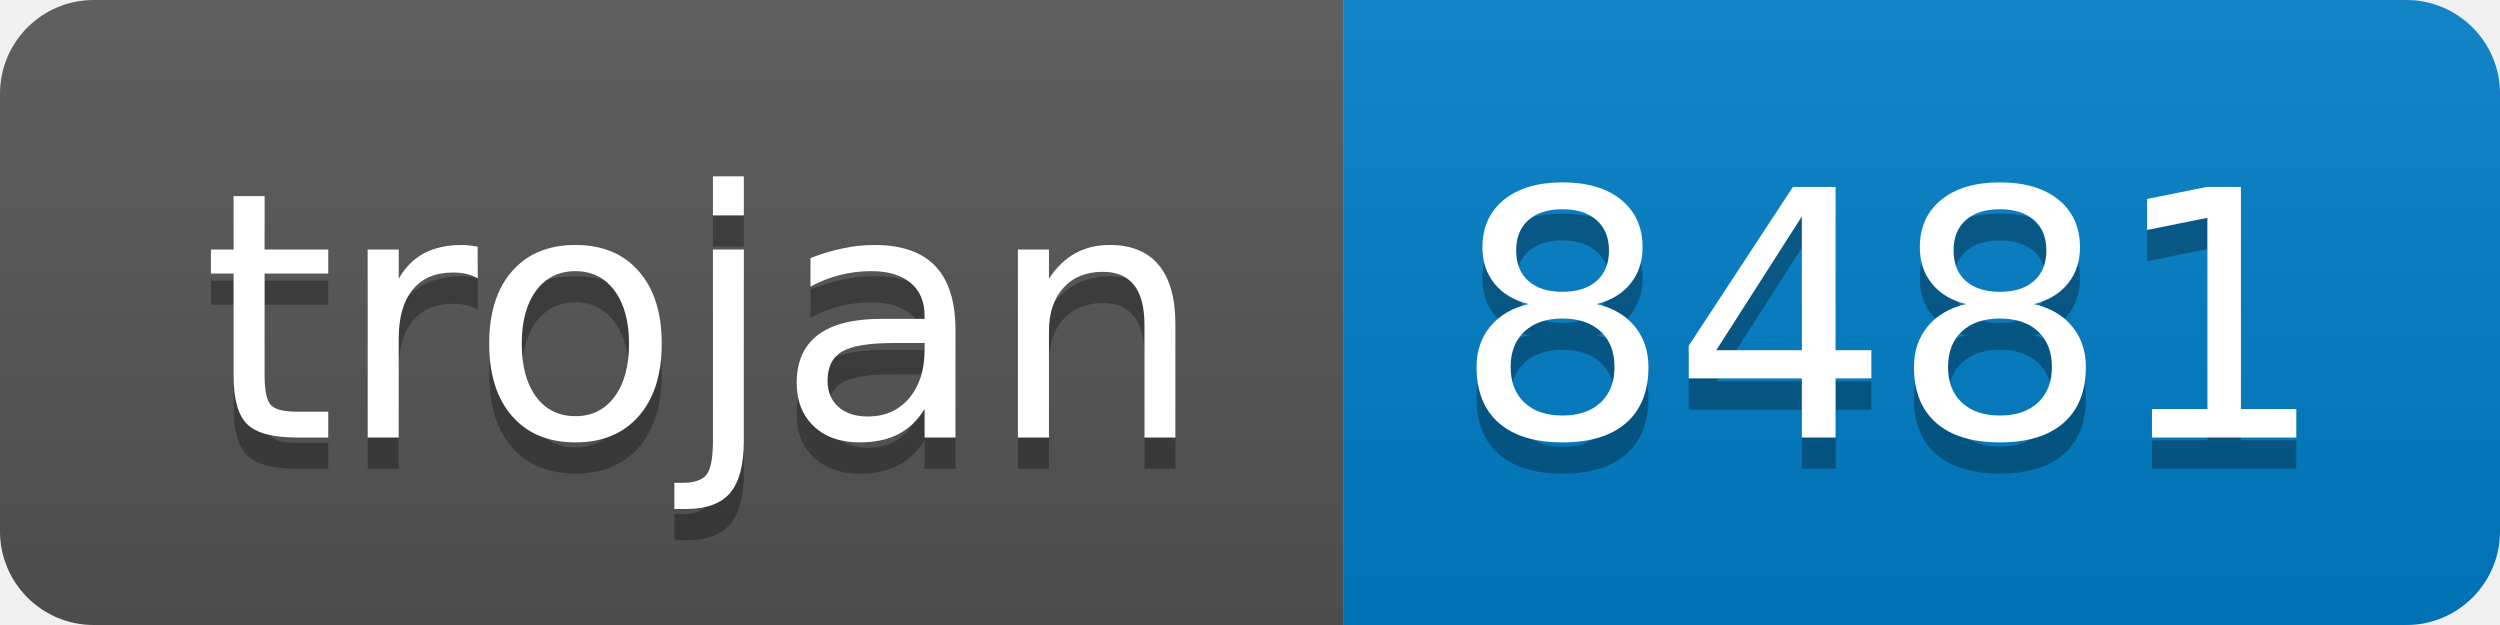
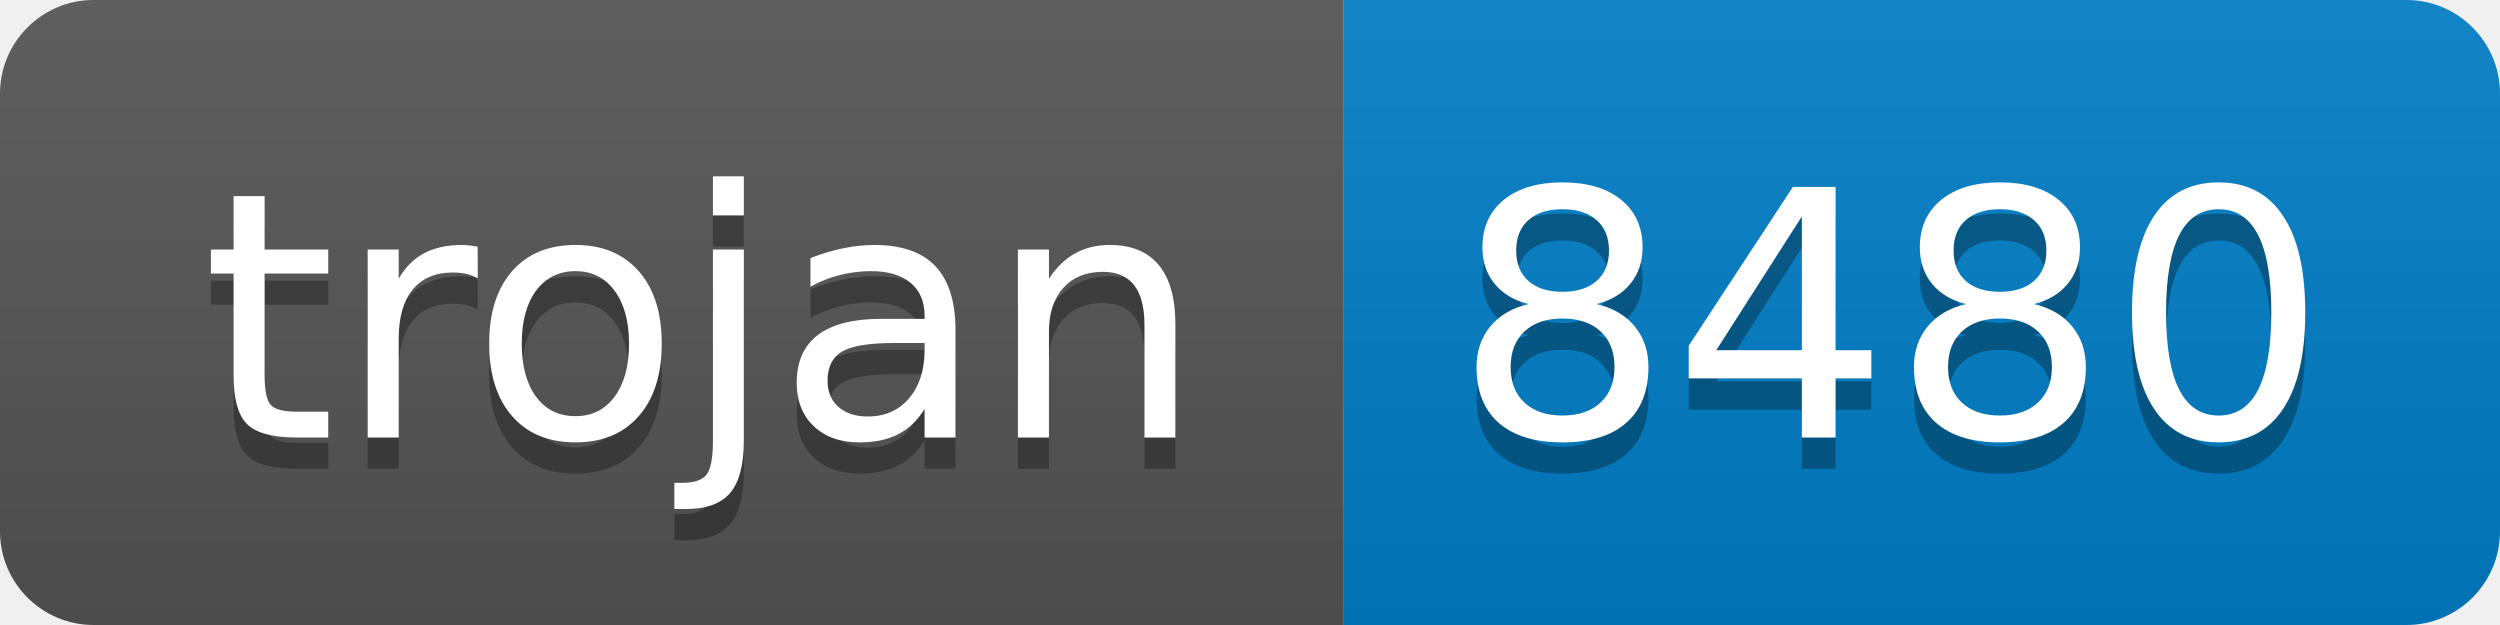
- <svg xmlns="http://www.w3.org/2000/svg" width="80" height="20" role="img" aria-label="trojan: 8481">
+ <svg xmlns="http://www.w3.org/2000/svg" width="80" height="20" role="img" aria-label="trojan: 8480">
  <linearGradient id="s" x2="0" y2="100%">
    <stop offset="0" stop-color="#bbb" stop-opacity=".1" />
    <stop offset="1" stop-opacity=".1" />
  </linearGradient>
  <clipPath id="r">
    <rect width="80" height="20" rx="3" fill="#fff" />
  </clipPath>
  <g clip-path="url(#r)">
    <rect width="43" height="20" fill="#555" />
    <rect x="43" width="37" height="20" fill="#007ec6" />
    <rect width="80" height="20" fill="url(#s)" />
  </g>
  <g fill="#fff" text-anchor="middle" font-family="Verdana,Geneva,DejaVu Sans,sans-serif" text-rendering="geometricPrecision" font-size="110">
    <text aria-hidden="true" x="225" y="150" fill="#010101" fill-opacity=".3" transform="scale(.1)" textLength="330">trojan</text>
    <text x="225" y="140" transform="scale(.1)" fill="#fff" textLength="330">trojan</text>
-     <text aria-hidden="true" x="605" y="150" fill="#010101" fill-opacity=".3" transform="scale(.1)" textLength="270">8481</text>
-     <text x="605" y="140" transform="scale(.1)" fill="#fff" textLength="270">8481</text>
+     <text aria-hidden="true" x="605" y="150" fill="#010101" fill-opacity=".3" transform="scale(.1)" textLength="270">8480</text>
+     <text x="605" y="140" transform="scale(.1)" fill="#fff" textLength="270">8480</text>
  </g>
</svg>
